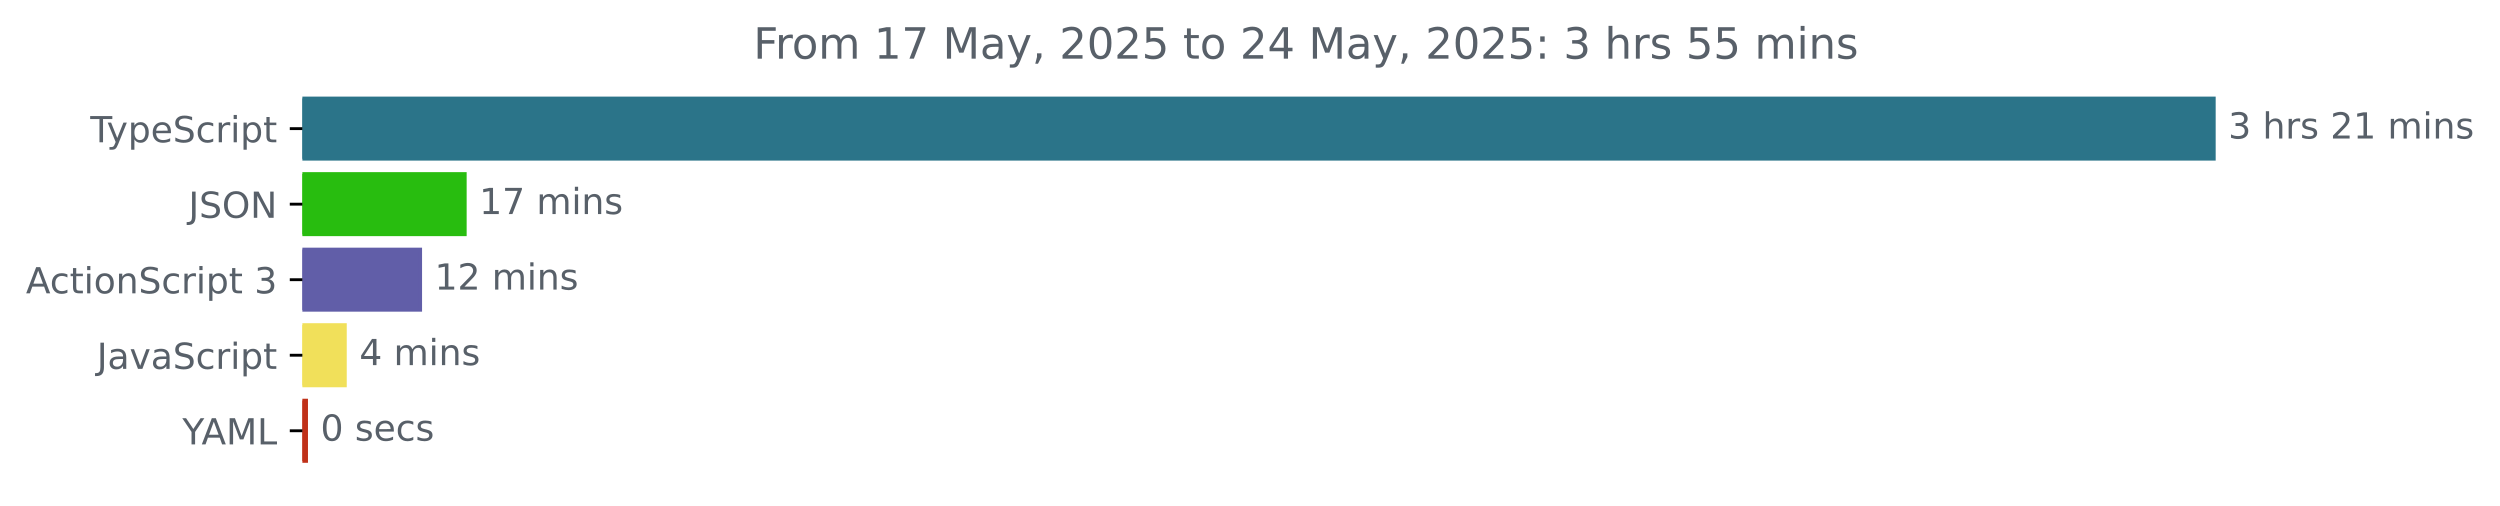
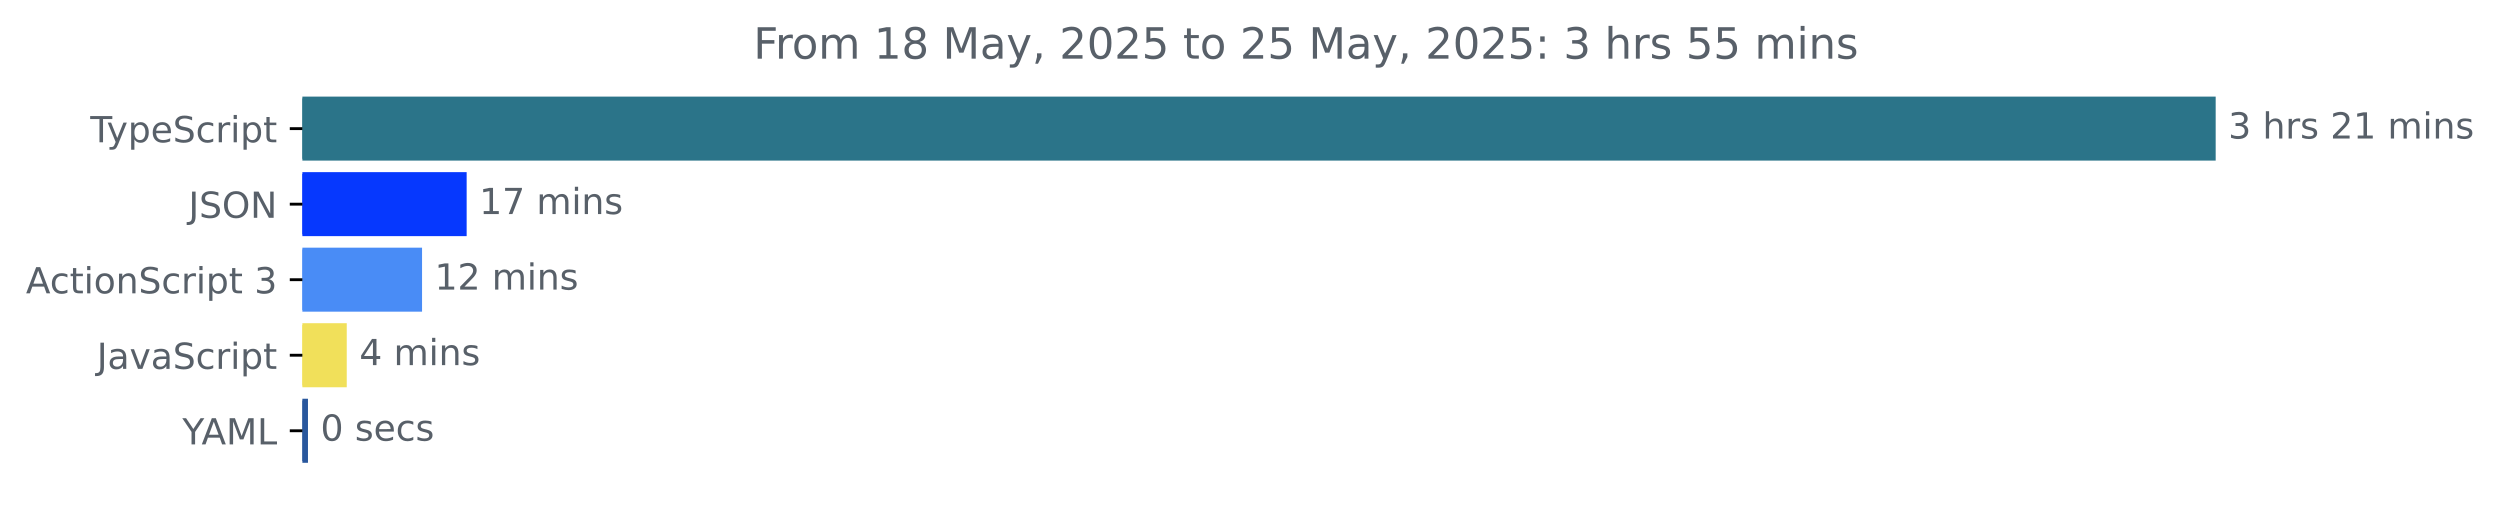
<svg xmlns="http://www.w3.org/2000/svg" xmlns:xlink="http://www.w3.org/1999/xlink" width="695.038pt" height="140.398pt" viewBox="0 0 695.038 140.398" version="1.1">
  <defs>
    <style type="text/css">*{stroke-linejoin: round; stroke-linecap: butt}</style>
  </defs>
  <g id="figure_1">
    <g id="patch_1">
      <path d="M 0 140.398  L 695.038 140.398  L 695.038 0  L 0 0  L 0 140.398  z " style="fill: none" />
    </g>
    <g id="axes_1">
      <g id="patch_2">
-         <path d="M 84.064 27.358  L 615.493 27.358  L 615.493 44.158  L 84.064 44.158  z " clip-path="url(#pea4f699796)" style="fill: #2b7489; stroke: #2b7489; stroke-linejoin: miter" />
+         <path d="M 84.064 27.358  L 615.493 27.358  L 615.493 44.158  L 84.064 44.158  z " clip-path="url(#p2d3310092d)" style="fill: #2b7489; stroke: #2b7489; stroke-linejoin: miter" />
      </g>
      <g id="patch_3">
-         <path d="M 84.064 48.358  L 129.238 48.358  L 129.238 65.158  L 84.064 65.158  z " clip-path="url(#pea4f699796)" style="fill: #28bd0f; stroke: #28bd0f; stroke-linejoin: miter" />
+         <path d="M 84.064 48.358  L 129.238 48.358  L 129.238 65.158  L 84.064 65.158  z " clip-path="url(#p2d3310092d)" style="fill: #0638fe; stroke: #0638fe; stroke-linejoin: miter" />
      </g>
      <g id="patch_4">
-         <path d="M 84.064 69.358  L 116.838 69.358  L 116.838 86.158  L 84.064 86.158  z " clip-path="url(#pea4f699796)" style="fill: #615ea8; stroke: #615ea8; stroke-linejoin: miter" />
+         <path d="M 84.064 69.358  L 116.838 69.358  L 116.838 86.158  L 84.064 86.158  z " clip-path="url(#p2d3310092d)" style="fill: #498cf6; stroke: #498cf6; stroke-linejoin: miter" />
      </g>
      <g id="patch_5">
-         <path d="M 84.064 90.358  L 95.903 90.358  L 95.903 107.158  L 84.064 107.158  z " clip-path="url(#pea4f699796)" style="fill: #f1e05a; stroke: #f1e05a; stroke-linejoin: miter" />
+         <path d="M 84.064 90.358  L 95.903 90.358  L 95.903 107.158  L 84.064 107.158  z " clip-path="url(#p2d3310092d)" style="fill: #f1e05a; stroke: #f1e05a; stroke-linejoin: miter" />
      </g>
      <g id="patch_6">
-         <path d="M 84.064 111.358  L 85.123 111.358  L 85.123 128.158  L 84.064 128.158  z " clip-path="url(#pea4f699796)" style="fill: #c03119; stroke: #c03119; stroke-linejoin: miter" />
+         <path d="M 84.064 111.358  L 85.123 111.358  L 85.123 128.158  L 84.064 128.158  z " clip-path="url(#p2d3310092d)" style="fill: #29579d; stroke: #29579d; stroke-linejoin: miter" />
      </g>
      <g id="matplotlib.axis_1" />
      <g id="matplotlib.axis_2">
        <g id="ytick_1">
          <g id="line2d_1">
            <defs>
-               <path id="m1673a23138" d="M 0 0  L -3.5 0  " style="stroke: #000000; stroke-width: 0.8" />
+               <path id="m82a3717966" d="M 0 0  L -3.5 0  " style="stroke: #000000; stroke-width: 0.8" />
            </defs>
            <g>
-               <use xlink:href="#m1673a23138" x="84.064" y="35.758" style="stroke: #000000; stroke-width: 0.8" />
+               <use xlink:href="#m82a3717966" x="84.064" y="35.758" style="stroke: #000000; stroke-width: 0.8" />
            </g>
          </g>
          <g id="text_1">
            <g style="fill: #586069" transform="translate(25.09375 39.55734) scale(0.1 -0.1)">
              <defs>
                <path id="DejaVuSans-54" d="M -19 4666  L 3928 4666  L 3928 4134  L 2272 4134  L 2272 0  L 1638 0  L 1638 4134  L -19 4134  L -19 4666  z " transform="scale(0.015625)" />
                <path id="DejaVuSans-79" d="M 2059 -325  Q 1816 -950 1584 -1140  Q 1353 -1331 966 -1331  L 506 -1331  L 506 -850  L 844 -850  Q 1081 -850 1212 -737  Q 1344 -625 1503 -206  L 1606 56  L 191 3500  L 800 3500  L 1894 763  L 2988 3500  L 3597 3500  L 2059 -325  z " transform="scale(0.015625)" />
                <path id="DejaVuSans-70" d="M 1159 525  L 1159 -1331  L 581 -1331  L 581 3500  L 1159 3500  L 1159 2969  Q 1341 3281 1617 3432  Q 1894 3584 2278 3584  Q 2916 3584 3314 3078  Q 3713 2572 3713 1747  Q 3713 922 3314 415  Q 2916 -91 2278 -91  Q 1894 -91 1617 61  Q 1341 213 1159 525  z M 3116 1747  Q 3116 2381 2855 2742  Q 2594 3103 2138 3103  Q 1681 3103 1420 2742  Q 1159 2381 1159 1747  Q 1159 1113 1420 752  Q 1681 391 2138 391  Q 2594 391 2855 752  Q 3116 1113 3116 1747  z " transform="scale(0.015625)" />
                <path id="DejaVuSans-65" d="M 3597 1894  L 3597 1613  L 953 1613  Q 991 1019 1311 708  Q 1631 397 2203 397  Q 2534 397 2845 478  Q 3156 559 3463 722  L 3463 178  Q 3153 47 2828 -22  Q 2503 -91 2169 -91  Q 1331 -91 842 396  Q 353 884 353 1716  Q 353 2575 817 3079  Q 1281 3584 2069 3584  Q 2775 3584 3186 3129  Q 3597 2675 3597 1894  z M 3022 2063  Q 3016 2534 2758 2815  Q 2500 3097 2075 3097  Q 1594 3097 1305 2825  Q 1016 2553 972 2059  L 3022 2063  z " transform="scale(0.015625)" />
                <path id="DejaVuSans-53" d="M 3425 4513  L 3425 3897  Q 3066 4069 2747 4153  Q 2428 4238 2131 4238  Q 1616 4238 1336 4038  Q 1056 3838 1056 3469  Q 1056 3159 1242 3001  Q 1428 2844 1947 2747  L 2328 2669  Q 3034 2534 3370 2195  Q 3706 1856 3706 1288  Q 3706 609 3251 259  Q 2797 -91 1919 -91  Q 1588 -91 1214 -16  Q 841 59 441 206  L 441 856  Q 825 641 1194 531  Q 1563 422 1919 422  Q 2459 422 2753 634  Q 3047 847 3047 1241  Q 3047 1584 2836 1778  Q 2625 1972 2144 2069  L 1759 2144  Q 1053 2284 737 2584  Q 422 2884 422 3419  Q 422 4038 858 4394  Q 1294 4750 2059 4750  Q 2388 4750 2728 4690  Q 3069 4631 3425 4513  z " transform="scale(0.015625)" />
                <path id="DejaVuSans-63" d="M 3122 3366  L 3122 2828  Q 2878 2963 2633 3030  Q 2388 3097 2138 3097  Q 1578 3097 1268 2742  Q 959 2388 959 1747  Q 959 1106 1268 751  Q 1578 397 2138 397  Q 2388 397 2633 464  Q 2878 531 3122 666  L 3122 134  Q 2881 22 2623 -34  Q 2366 -91 2075 -91  Q 1284 -91 818 406  Q 353 903 353 1747  Q 353 2603 823 3093  Q 1294 3584 2113 3584  Q 2378 3584 2631 3529  Q 2884 3475 3122 3366  z " transform="scale(0.015625)" />
                <path id="DejaVuSans-72" d="M 2631 2963  Q 2534 3019 2420 3045  Q 2306 3072 2169 3072  Q 1681 3072 1420 2755  Q 1159 2438 1159 1844  L 1159 0  L 581 0  L 581 3500  L 1159 3500  L 1159 2956  Q 1341 3275 1631 3429  Q 1922 3584 2338 3584  Q 2397 3584 2469 3576  Q 2541 3569 2628 3553  L 2631 2963  z " transform="scale(0.015625)" />
                <path id="DejaVuSans-69" d="M 603 3500  L 1178 3500  L 1178 0  L 603 0  L 603 3500  z M 603 4863  L 1178 4863  L 1178 4134  L 603 4134  L 603 4863  z " transform="scale(0.015625)" />
                <path id="DejaVuSans-74" d="M 1172 4494  L 1172 3500  L 2356 3500  L 2356 3053  L 1172 3053  L 1172 1153  Q 1172 725 1289 603  Q 1406 481 1766 481  L 2356 481  L 2356 0  L 1766 0  Q 1100 0 847 248  Q 594 497 594 1153  L 594 3053  L 172 3053  L 172 3500  L 594 3500  L 594 4494  L 1172 4494  z " transform="scale(0.015625)" />
              </defs>
              <use xlink:href="#DejaVuSans-54" />
              <use xlink:href="#DejaVuSans-79" x="45.459" />
              <use xlink:href="#DejaVuSans-70" x="104.639" />
              <use xlink:href="#DejaVuSans-65" x="168.115" />
              <use xlink:href="#DejaVuSans-53" x="229.639" />
              <use xlink:href="#DejaVuSans-63" x="293.115" />
              <use xlink:href="#DejaVuSans-72" x="348.096" />
              <use xlink:href="#DejaVuSans-69" x="389.209" />
              <use xlink:href="#DejaVuSans-70" x="416.992" />
              <use xlink:href="#DejaVuSans-74" x="480.469" />
            </g>
          </g>
        </g>
        <g id="ytick_2">
          <g id="line2d_2">
            <g>
-               <use xlink:href="#m1673a23138" x="84.064" y="56.758" style="stroke: #000000; stroke-width: 0.8" />
+               <use xlink:href="#m82a3717966" x="84.064" y="56.758" style="stroke: #000000; stroke-width: 0.8" />
            </g>
          </g>
          <g id="text_2">
            <g style="fill: #586069" transform="translate(52.4125 60.55734) scale(0.1 -0.1)">
              <defs>
                <path id="DejaVuSans-4a" d="M 628 4666  L 1259 4666  L 1259 325  Q 1259 -519 939 -900  Q 619 -1281 -91 -1281  L -331 -1281  L -331 -750  L -134 -750  Q 284 -750 456 -515  Q 628 -281 628 325  L 628 4666  z " transform="scale(0.015625)" />
                <path id="DejaVuSans-4f" d="M 2522 4238  Q 1834 4238 1429 3725  Q 1025 3213 1025 2328  Q 1025 1447 1429 934  Q 1834 422 2522 422  Q 3209 422 3611 934  Q 4013 1447 4013 2328  Q 4013 3213 3611 3725  Q 3209 4238 2522 4238  z M 2522 4750  Q 3503 4750 4090 4092  Q 4678 3434 4678 2328  Q 4678 1225 4090 567  Q 3503 -91 2522 -91  Q 1538 -91 948 565  Q 359 1222 359 2328  Q 359 3434 948 4092  Q 1538 4750 2522 4750  z " transform="scale(0.015625)" />
                <path id="DejaVuSans-4e" d="M 628 4666  L 1478 4666  L 3547 763  L 3547 4666  L 4159 4666  L 4159 0  L 3309 0  L 1241 3903  L 1241 0  L 628 0  L 628 4666  z " transform="scale(0.015625)" />
              </defs>
              <use xlink:href="#DejaVuSans-4a" />
              <use xlink:href="#DejaVuSans-53" x="29.492" />
              <use xlink:href="#DejaVuSans-4f" x="92.969" />
              <use xlink:href="#DejaVuSans-4e" x="171.68" />
            </g>
          </g>
        </g>
        <g id="ytick_3">
          <g id="line2d_3">
            <g>
-               <use xlink:href="#m1673a23138" x="84.064" y="77.758" style="stroke: #000000; stroke-width: 0.8" />
+               <use xlink:href="#m82a3717966" x="84.064" y="77.758" style="stroke: #000000; stroke-width: 0.8" />
            </g>
          </g>
          <g id="text_3">
            <g style="fill: #586069" transform="translate(7.2 81.55734) scale(0.1 -0.1)">
              <defs>
                <path id="DejaVuSans-41" d="M 2188 4044  L 1331 1722  L 3047 1722  L 2188 4044  z M 1831 4666  L 2547 4666  L 4325 0  L 3669 0  L 3244 1197  L 1141 1197  L 716 0  L 50 0  L 1831 4666  z " transform="scale(0.015625)" />
                <path id="DejaVuSans-6f" d="M 1959 3097  Q 1497 3097 1228 2736  Q 959 2375 959 1747  Q 959 1119 1226 758  Q 1494 397 1959 397  Q 2419 397 2687 759  Q 2956 1122 2956 1747  Q 2956 2369 2687 2733  Q 2419 3097 1959 3097  z M 1959 3584  Q 2709 3584 3137 3096  Q 3566 2609 3566 1747  Q 3566 888 3137 398  Q 2709 -91 1959 -91  Q 1206 -91 779 398  Q 353 888 353 1747  Q 353 2609 779 3096  Q 1206 3584 1959 3584  z " transform="scale(0.015625)" />
                <path id="DejaVuSans-6e" d="M 3513 2113  L 3513 0  L 2938 0  L 2938 2094  Q 2938 2591 2744 2837  Q 2550 3084 2163 3084  Q 1697 3084 1428 2787  Q 1159 2491 1159 1978  L 1159 0  L 581 0  L 581 3500  L 1159 3500  L 1159 2956  Q 1366 3272 1645 3428  Q 1925 3584 2291 3584  Q 2894 3584 3203 3211  Q 3513 2838 3513 2113  z " transform="scale(0.015625)" />
                <path id="DejaVuSans-20" transform="scale(0.015625)" />
                <path id="DejaVuSans-33" d="M 2597 2516  Q 3050 2419 3304 2112  Q 3559 1806 3559 1356  Q 3559 666 3084 287  Q 2609 -91 1734 -91  Q 1441 -91 1130 -33  Q 819 25 488 141  L 488 750  Q 750 597 1062 519  Q 1375 441 1716 441  Q 2309 441 2620 675  Q 2931 909 2931 1356  Q 2931 1769 2642 2001  Q 2353 2234 1838 2234  L 1294 2234  L 1294 2753  L 1863 2753  Q 2328 2753 2575 2939  Q 2822 3125 2822 3475  Q 2822 3834 2567 4026  Q 2313 4219 1838 4219  Q 1578 4219 1281 4162  Q 984 4106 628 3988  L 628 4550  Q 988 4650 1302 4700  Q 1616 4750 1894 4750  Q 2613 4750 3031 4423  Q 3450 4097 3450 3541  Q 3450 3153 3228 2886  Q 3006 2619 2597 2516  z " transform="scale(0.015625)" />
              </defs>
              <use xlink:href="#DejaVuSans-41" />
              <use xlink:href="#DejaVuSans-63" x="66.658" />
              <use xlink:href="#DejaVuSans-74" x="121.639" />
              <use xlink:href="#DejaVuSans-69" x="160.848" />
              <use xlink:href="#DejaVuSans-6f" x="188.631" />
              <use xlink:href="#DejaVuSans-6e" x="249.812" />
              <use xlink:href="#DejaVuSans-53" x="313.191" />
              <use xlink:href="#DejaVuSans-63" x="376.668" />
              <use xlink:href="#DejaVuSans-72" x="431.648" />
              <use xlink:href="#DejaVuSans-69" x="472.762" />
              <use xlink:href="#DejaVuSans-70" x="500.545" />
              <use xlink:href="#DejaVuSans-74" x="564.021" />
              <use xlink:href="#DejaVuSans-20" x="603.23" />
              <use xlink:href="#DejaVuSans-33" x="635.018" />
            </g>
          </g>
        </g>
        <g id="ytick_4">
          <g id="line2d_4">
            <g>
-               <use xlink:href="#m1673a23138" x="84.064" y="98.758" style="stroke: #000000; stroke-width: 0.8" />
+               <use xlink:href="#m82a3717966" x="84.064" y="98.758" style="stroke: #000000; stroke-width: 0.8" />
            </g>
          </g>
          <g id="text_4">
            <g style="fill: #586069" transform="translate(26.93437 102.5573) scale(0.1 -0.1)">
              <defs>
                <path id="DejaVuSans-61" d="M 2194 1759  Q 1497 1759 1228 1600  Q 959 1441 959 1056  Q 959 750 1161 570  Q 1363 391 1709 391  Q 2188 391 2477 730  Q 2766 1069 2766 1631  L 2766 1759  L 2194 1759  z M 3341 1997  L 3341 0  L 2766 0  L 2766 531  Q 2569 213 2275 61  Q 1981 -91 1556 -91  Q 1019 -91 701 211  Q 384 513 384 1019  Q 384 1609 779 1909  Q 1175 2209 1959 2209  L 2766 2209  L 2766 2266  Q 2766 2663 2505 2880  Q 2244 3097 1772 3097  Q 1472 3097 1187 3025  Q 903 2953 641 2809  L 641 3341  Q 956 3463 1253 3523  Q 1550 3584 1831 3584  Q 2591 3584 2966 3190  Q 3341 2797 3341 1997  z " transform="scale(0.015625)" />
                <path id="DejaVuSans-76" d="M 191 3500  L 800 3500  L 1894 563  L 2988 3500  L 3597 3500  L 2284 0  L 1503 0  L 191 3500  z " transform="scale(0.015625)" />
              </defs>
              <use xlink:href="#DejaVuSans-4a" />
              <use xlink:href="#DejaVuSans-61" x="29.492" />
              <use xlink:href="#DejaVuSans-76" x="90.771" />
              <use xlink:href="#DejaVuSans-61" x="149.951" />
              <use xlink:href="#DejaVuSans-53" x="211.23" />
              <use xlink:href="#DejaVuSans-63" x="274.707" />
              <use xlink:href="#DejaVuSans-72" x="329.688" />
              <use xlink:href="#DejaVuSans-69" x="370.801" />
              <use xlink:href="#DejaVuSans-70" x="398.584" />
              <use xlink:href="#DejaVuSans-74" x="462.061" />
            </g>
          </g>
        </g>
        <g id="ytick_5">
          <g id="line2d_5">
            <g>
-               <use xlink:href="#m1673a23138" x="84.064" y="119.758" style="stroke: #000000; stroke-width: 0.8" />
+               <use xlink:href="#m82a3717966" x="84.064" y="119.758" style="stroke: #000000; stroke-width: 0.8" />
            </g>
          </g>
          <g id="text_5">
            <g style="fill: #586069" transform="translate(50.69062 123.5573) scale(0.1 -0.1)">
              <defs>
                <path id="DejaVuSans-59" d="M -13 4666  L 666 4666  L 1959 2747  L 3244 4666  L 3922 4666  L 2272 2222  L 2272 0  L 1638 0  L 1638 2222  L -13 4666  z " transform="scale(0.015625)" />
                <path id="DejaVuSans-4d" d="M 628 4666  L 1569 4666  L 2759 1491  L 3956 4666  L 4897 4666  L 4897 0  L 4281 0  L 4281 4097  L 3078 897  L 2444 897  L 1241 4097  L 1241 0  L 628 0  L 628 4666  z " transform="scale(0.015625)" />
                <path id="DejaVuSans-4c" d="M 628 4666  L 1259 4666  L 1259 531  L 3531 531  L 3531 0  L 628 0  L 628 4666  z " transform="scale(0.015625)" />
              </defs>
              <use xlink:href="#DejaVuSans-59" />
              <use xlink:href="#DejaVuSans-41" x="53.334" />
              <use xlink:href="#DejaVuSans-4d" x="121.742" />
              <use xlink:href="#DejaVuSans-4c" x="208.021" />
            </g>
          </g>
        </g>
      </g>
      <g id="text_6">
        <g style="fill: #586069" transform="translate(619.4926 38.5175) scale(0.1 -0.1)">
          <defs>
            <path id="DejaVuSans-68" d="M 3513 2113  L 3513 0  L 2938 0  L 2938 2094  Q 2938 2591 2744 2837  Q 2550 3084 2163 3084  Q 1697 3084 1428 2787  Q 1159 2491 1159 1978  L 1159 0  L 581 0  L 581 4863  L 1159 4863  L 1159 2956  Q 1366 3272 1645 3428  Q 1925 3584 2291 3584  Q 2894 3584 3203 3211  Q 3513 2838 3513 2113  z " transform="scale(0.015625)" />
            <path id="DejaVuSans-73" d="M 2834 3397  L 2834 2853  Q 2591 2978 2328 3040  Q 2066 3103 1784 3103  Q 1356 3103 1142 2972  Q 928 2841 928 2578  Q 928 2378 1081 2264  Q 1234 2150 1697 2047  L 1894 2003  Q 2506 1872 2764 1633  Q 3022 1394 3022 966  Q 3022 478 2636 193  Q 2250 -91 1575 -91  Q 1294 -91 989 -36  Q 684 19 347 128  L 347 722  Q 666 556 975 473  Q 1284 391 1588 391  Q 1994 391 2212 530  Q 2431 669 2431 922  Q 2431 1156 2273 1281  Q 2116 1406 1581 1522  L 1381 1569  Q 847 1681 609 1914  Q 372 2147 372 2553  Q 372 3047 722 3315  Q 1072 3584 1716 3584  Q 2034 3584 2315 3537  Q 2597 3491 2834 3397  z " transform="scale(0.015625)" />
            <path id="DejaVuSans-32" d="M 1228 531  L 3431 531  L 3431 0  L 469 0  L 469 531  Q 828 903 1448 1529  Q 2069 2156 2228 2338  Q 2531 2678 2651 2914  Q 2772 3150 2772 3378  Q 2772 3750 2511 3984  Q 2250 4219 1831 4219  Q 1534 4219 1204 4116  Q 875 4013 500 3803  L 500 4441  Q 881 4594 1212 4672  Q 1544 4750 1819 4750  Q 2544 4750 2975 4387  Q 3406 4025 3406 3419  Q 3406 3131 3298 2873  Q 3191 2616 2906 2266  Q 2828 2175 2409 1742  Q 1991 1309 1228 531  z " transform="scale(0.015625)" />
            <path id="DejaVuSans-31" d="M 794 531  L 1825 531  L 1825 4091  L 703 3866  L 703 4441  L 1819 4666  L 2450 4666  L 2450 531  L 3481 531  L 3481 0  L 794 0  L 794 531  z " transform="scale(0.015625)" />
            <path id="DejaVuSans-6d" d="M 3328 2828  Q 3544 3216 3844 3400  Q 4144 3584 4550 3584  Q 5097 3584 5394 3201  Q 5691 2819 5691 2113  L 5691 0  L 5113 0  L 5113 2094  Q 5113 2597 4934 2840  Q 4756 3084 4391 3084  Q 3944 3084 3684 2787  Q 3425 2491 3425 1978  L 3425 0  L 2847 0  L 2847 2094  Q 2847 2600 2669 2842  Q 2491 3084 2119 3084  Q 1678 3084 1418 2786  Q 1159 2488 1159 1978  L 1159 0  L 581 0  L 581 3500  L 1159 3500  L 1159 2956  Q 1356 3278 1631 3431  Q 1906 3584 2284 3584  Q 2666 3584 2933 3390  Q 3200 3197 3328 2828  z " transform="scale(0.015625)" />
          </defs>
          <use xlink:href="#DejaVuSans-33" />
          <use xlink:href="#DejaVuSans-20" x="63.623" />
          <use xlink:href="#DejaVuSans-68" x="95.41" />
          <use xlink:href="#DejaVuSans-72" x="158.789" />
          <use xlink:href="#DejaVuSans-73" x="199.902" />
          <use xlink:href="#DejaVuSans-20" x="252.002" />
          <use xlink:href="#DejaVuSans-32" x="283.789" />
          <use xlink:href="#DejaVuSans-31" x="347.412" />
          <use xlink:href="#DejaVuSans-20" x="411.035" />
          <use xlink:href="#DejaVuSans-6d" x="442.822" />
          <use xlink:href="#DejaVuSans-69" x="540.234" />
          <use xlink:href="#DejaVuSans-6e" x="568.018" />
          <use xlink:href="#DejaVuSans-73" x="631.396" />
        </g>
      </g>
      <g id="text_7">
        <g style="fill: #586069" transform="translate(133.2377 59.5175) scale(0.1 -0.1)">
          <defs>
            <path id="DejaVuSans-37" d="M 525 4666  L 3525 4666  L 3525 4397  L 1831 0  L 1172 0  L 2766 4134  L 525 4134  L 525 4666  z " transform="scale(0.015625)" />
          </defs>
          <use xlink:href="#DejaVuSans-31" />
          <use xlink:href="#DejaVuSans-37" x="63.623" />
          <use xlink:href="#DejaVuSans-20" x="127.246" />
          <use xlink:href="#DejaVuSans-6d" x="159.033" />
          <use xlink:href="#DejaVuSans-69" x="256.445" />
          <use xlink:href="#DejaVuSans-6e" x="284.229" />
          <use xlink:href="#DejaVuSans-73" x="347.607" />
        </g>
      </g>
      <g id="text_8">
        <g style="fill: #586069" transform="translate(120.8383 80.5175) scale(0.1 -0.1)">
          <use xlink:href="#DejaVuSans-31" />
          <use xlink:href="#DejaVuSans-32" x="63.623" />
          <use xlink:href="#DejaVuSans-20" x="127.246" />
          <use xlink:href="#DejaVuSans-6d" x="159.033" />
          <use xlink:href="#DejaVuSans-69" x="256.445" />
          <use xlink:href="#DejaVuSans-6e" x="284.229" />
          <use xlink:href="#DejaVuSans-73" x="347.607" />
        </g>
      </g>
      <g id="text_9">
        <g style="fill: #586069" transform="translate(99.90266 101.5175) scale(0.1 -0.1)">
          <defs>
            <path id="DejaVuSans-34" d="M 2419 4116  L 825 1625  L 2419 1625  L 2419 4116  z M 2253 4666  L 3047 4666  L 3047 1625  L 3713 1625  L 3713 1100  L 3047 1100  L 3047 0  L 2419 0  L 2419 1100  L 313 1100  L 313 1709  L 2253 4666  z " transform="scale(0.015625)" />
          </defs>
          <use xlink:href="#DejaVuSans-34" />
          <use xlink:href="#DejaVuSans-20" x="63.623" />
          <use xlink:href="#DejaVuSans-6d" x="95.41" />
          <use xlink:href="#DejaVuSans-69" x="192.822" />
          <use xlink:href="#DejaVuSans-6e" x="220.605" />
          <use xlink:href="#DejaVuSans-73" x="283.984" />
        </g>
      </g>
      <g id="text_10">
        <g style="fill: #586069" transform="translate(89.12331 122.5175) scale(0.1 -0.1)">
          <defs>
            <path id="DejaVuSans-30" d="M 2034 4250  Q 1547 4250 1301 3770  Q 1056 3291 1056 2328  Q 1056 1369 1301 889  Q 1547 409 2034 409  Q 2525 409 2770 889  Q 3016 1369 3016 2328  Q 3016 3291 2770 3770  Q 2525 4250 2034 4250  z M 2034 4750  Q 2819 4750 3233 4129  Q 3647 3509 3647 2328  Q 3647 1150 3233 529  Q 2819 -91 2034 -91  Q 1250 -91 836 529  Q 422 1150 422 2328  Q 422 3509 836 4129  Q 1250 4750 2034 4750  z " transform="scale(0.015625)" />
          </defs>
          <use xlink:href="#DejaVuSans-30" />
          <use xlink:href="#DejaVuSans-20" x="63.623" />
          <use xlink:href="#DejaVuSans-73" x="95.41" />
          <use xlink:href="#DejaVuSans-65" x="147.51" />
          <use xlink:href="#DejaVuSans-63" x="209.033" />
          <use xlink:href="#DejaVuSans-73" x="264.014" />
        </g>
      </g>
      <g id="text_11">
        <g style="fill: #586069" transform="translate(209.4603 16.31812) scale(0.12 -0.12)">
          <defs>
            <path id="DejaVuSans-46" d="M 628 4666  L 3309 4666  L 3309 4134  L 1259 4134  L 1259 2759  L 3109 2759  L 3109 2228  L 1259 2228  L 1259 0  L 628 0  L 628 4666  z " transform="scale(0.015625)" />
+             <path id="DejaVuSans-38" d="M 2034 2216  Q 1584 2216 1326 1975  Q 1069 1734 1069 1313  Q 1069 891 1326 650  Q 1584 409 2034 409  Q 2484 409 2743 651  Q 3003 894 3003 1313  Q 3003 1734 2745 1975  Q 2488 2216 2034 2216  z M 1403 2484  Q 997 2584 770 2862  Q 544 3141 544 3541  Q 544 4100 942 4425  Q 1341 4750 2034 4750  Q 2731 4750 3128 4425  Q 3525 4100 3525 3541  Q 3525 3141 3298 2862  Q 3072 2584 2669 2484  Q 3125 2378 3379 2068  Q 3634 1759 3634 1313  Q 3634 634 3220 271  Q 2806 -91 2034 -91  Q 1263 -91 848 271  Q 434 634 434 1313  Q 434 1759 690 2068  Q 947 2378 1403 2484  z M 1172 3481  Q 1172 3119 1398 2916  Q 1625 2713 2034 2713  Q 2441 2713 2670 2916  Q 2900 3119 2900 3481  Q 2900 3844 2670 4047  Q 2441 4250 2034 4250  Q 1625 4250 1398 4047  Q 1172 3844 1172 3481  z " transform="scale(0.015625)" />
            <path id="DejaVuSans-2c" d="M 750 794  L 1409 794  L 1409 256  L 897 -744  L 494 -744  L 750 256  L 750 794  z " transform="scale(0.015625)" />
            <path id="DejaVuSans-35" d="M 691 4666  L 3169 4666  L 3169 4134  L 1269 4134  L 1269 2991  Q 1406 3038 1543 3061  Q 1681 3084 1819 3084  Q 2600 3084 3056 2656  Q 3513 2228 3513 1497  Q 3513 744 3044 326  Q 2575 -91 1722 -91  Q 1428 -91 1123 -41  Q 819 9 494 109  L 494 744  Q 775 591 1075 516  Q 1375 441 1709 441  Q 2250 441 2565 725  Q 2881 1009 2881 1497  Q 2881 1984 2565 2268  Q 2250 2553 1709 2553  Q 1456 2553 1204 2497  Q 953 2441 691 2322  L 691 4666  z " transform="scale(0.015625)" />
            <path id="DejaVuSans-3a" d="M 750 794  L 1409 794  L 1409 0  L 750 0  L 750 794  z M 750 3309  L 1409 3309  L 1409 2516  L 750 2516  L 750 3309  z " transform="scale(0.015625)" />
          </defs>
          <use xlink:href="#DejaVuSans-46" />
          <use xlink:href="#DejaVuSans-72" x="50.27" />
          <use xlink:href="#DejaVuSans-6f" x="89.133" />
          <use xlink:href="#DejaVuSans-6d" x="150.314" />
          <use xlink:href="#DejaVuSans-20" x="247.727" />
          <use xlink:href="#DejaVuSans-31" x="279.514" />
-           <use xlink:href="#DejaVuSans-37" x="343.137" />
+           <use xlink:href="#DejaVuSans-38" x="343.137" />
          <use xlink:href="#DejaVuSans-20" x="406.76" />
          <use xlink:href="#DejaVuSans-4d" x="438.547" />
          <use xlink:href="#DejaVuSans-61" x="524.826" />
          <use xlink:href="#DejaVuSans-79" x="586.105" />
          <use xlink:href="#DejaVuSans-2c" x="645.285" />
          <use xlink:href="#DejaVuSans-20" x="677.072" />
          <use xlink:href="#DejaVuSans-32" x="708.859" />
          <use xlink:href="#DejaVuSans-30" x="772.482" />
          <use xlink:href="#DejaVuSans-32" x="836.105" />
          <use xlink:href="#DejaVuSans-35" x="899.729" />
          <use xlink:href="#DejaVuSans-20" x="963.352" />
          <use xlink:href="#DejaVuSans-74" x="995.139" />
          <use xlink:href="#DejaVuSans-6f" x="1034.348" />
          <use xlink:href="#DejaVuSans-20" x="1095.529" />
          <use xlink:href="#DejaVuSans-32" x="1127.316" />
-           <use xlink:href="#DejaVuSans-34" x="1190.939" />
+           <use xlink:href="#DejaVuSans-35" x="1190.939" />
          <use xlink:href="#DejaVuSans-20" x="1254.562" />
          <use xlink:href="#DejaVuSans-4d" x="1286.35" />
          <use xlink:href="#DejaVuSans-61" x="1372.629" />
          <use xlink:href="#DejaVuSans-79" x="1433.908" />
          <use xlink:href="#DejaVuSans-2c" x="1493.088" />
          <use xlink:href="#DejaVuSans-20" x="1524.875" />
          <use xlink:href="#DejaVuSans-32" x="1556.662" />
          <use xlink:href="#DejaVuSans-30" x="1620.285" />
          <use xlink:href="#DejaVuSans-32" x="1683.908" />
          <use xlink:href="#DejaVuSans-35" x="1747.531" />
          <use xlink:href="#DejaVuSans-3a" x="1811.154" />
          <use xlink:href="#DejaVuSans-20" x="1844.846" />
          <use xlink:href="#DejaVuSans-33" x="1876.633" />
          <use xlink:href="#DejaVuSans-20" x="1940.256" />
          <use xlink:href="#DejaVuSans-68" x="1972.043" />
          <use xlink:href="#DejaVuSans-72" x="2035.422" />
          <use xlink:href="#DejaVuSans-73" x="2076.535" />
          <use xlink:href="#DejaVuSans-20" x="2128.635" />
          <use xlink:href="#DejaVuSans-35" x="2160.422" />
          <use xlink:href="#DejaVuSans-35" x="2224.045" />
          <use xlink:href="#DejaVuSans-20" x="2287.668" />
          <use xlink:href="#DejaVuSans-6d" x="2319.455" />
          <use xlink:href="#DejaVuSans-69" x="2416.867" />
          <use xlink:href="#DejaVuSans-6e" x="2444.65" />
          <use xlink:href="#DejaVuSans-73" x="2508.029" />
        </g>
      </g>
    </g>
  </g>
  <defs>
-     <clipPath id="pea4f699796">
+     <clipPath id="p2d3310092d">
      <rect x="84.064" y="22.318" width="558" height="110.88" />
    </clipPath>
  </defs>
</svg>
